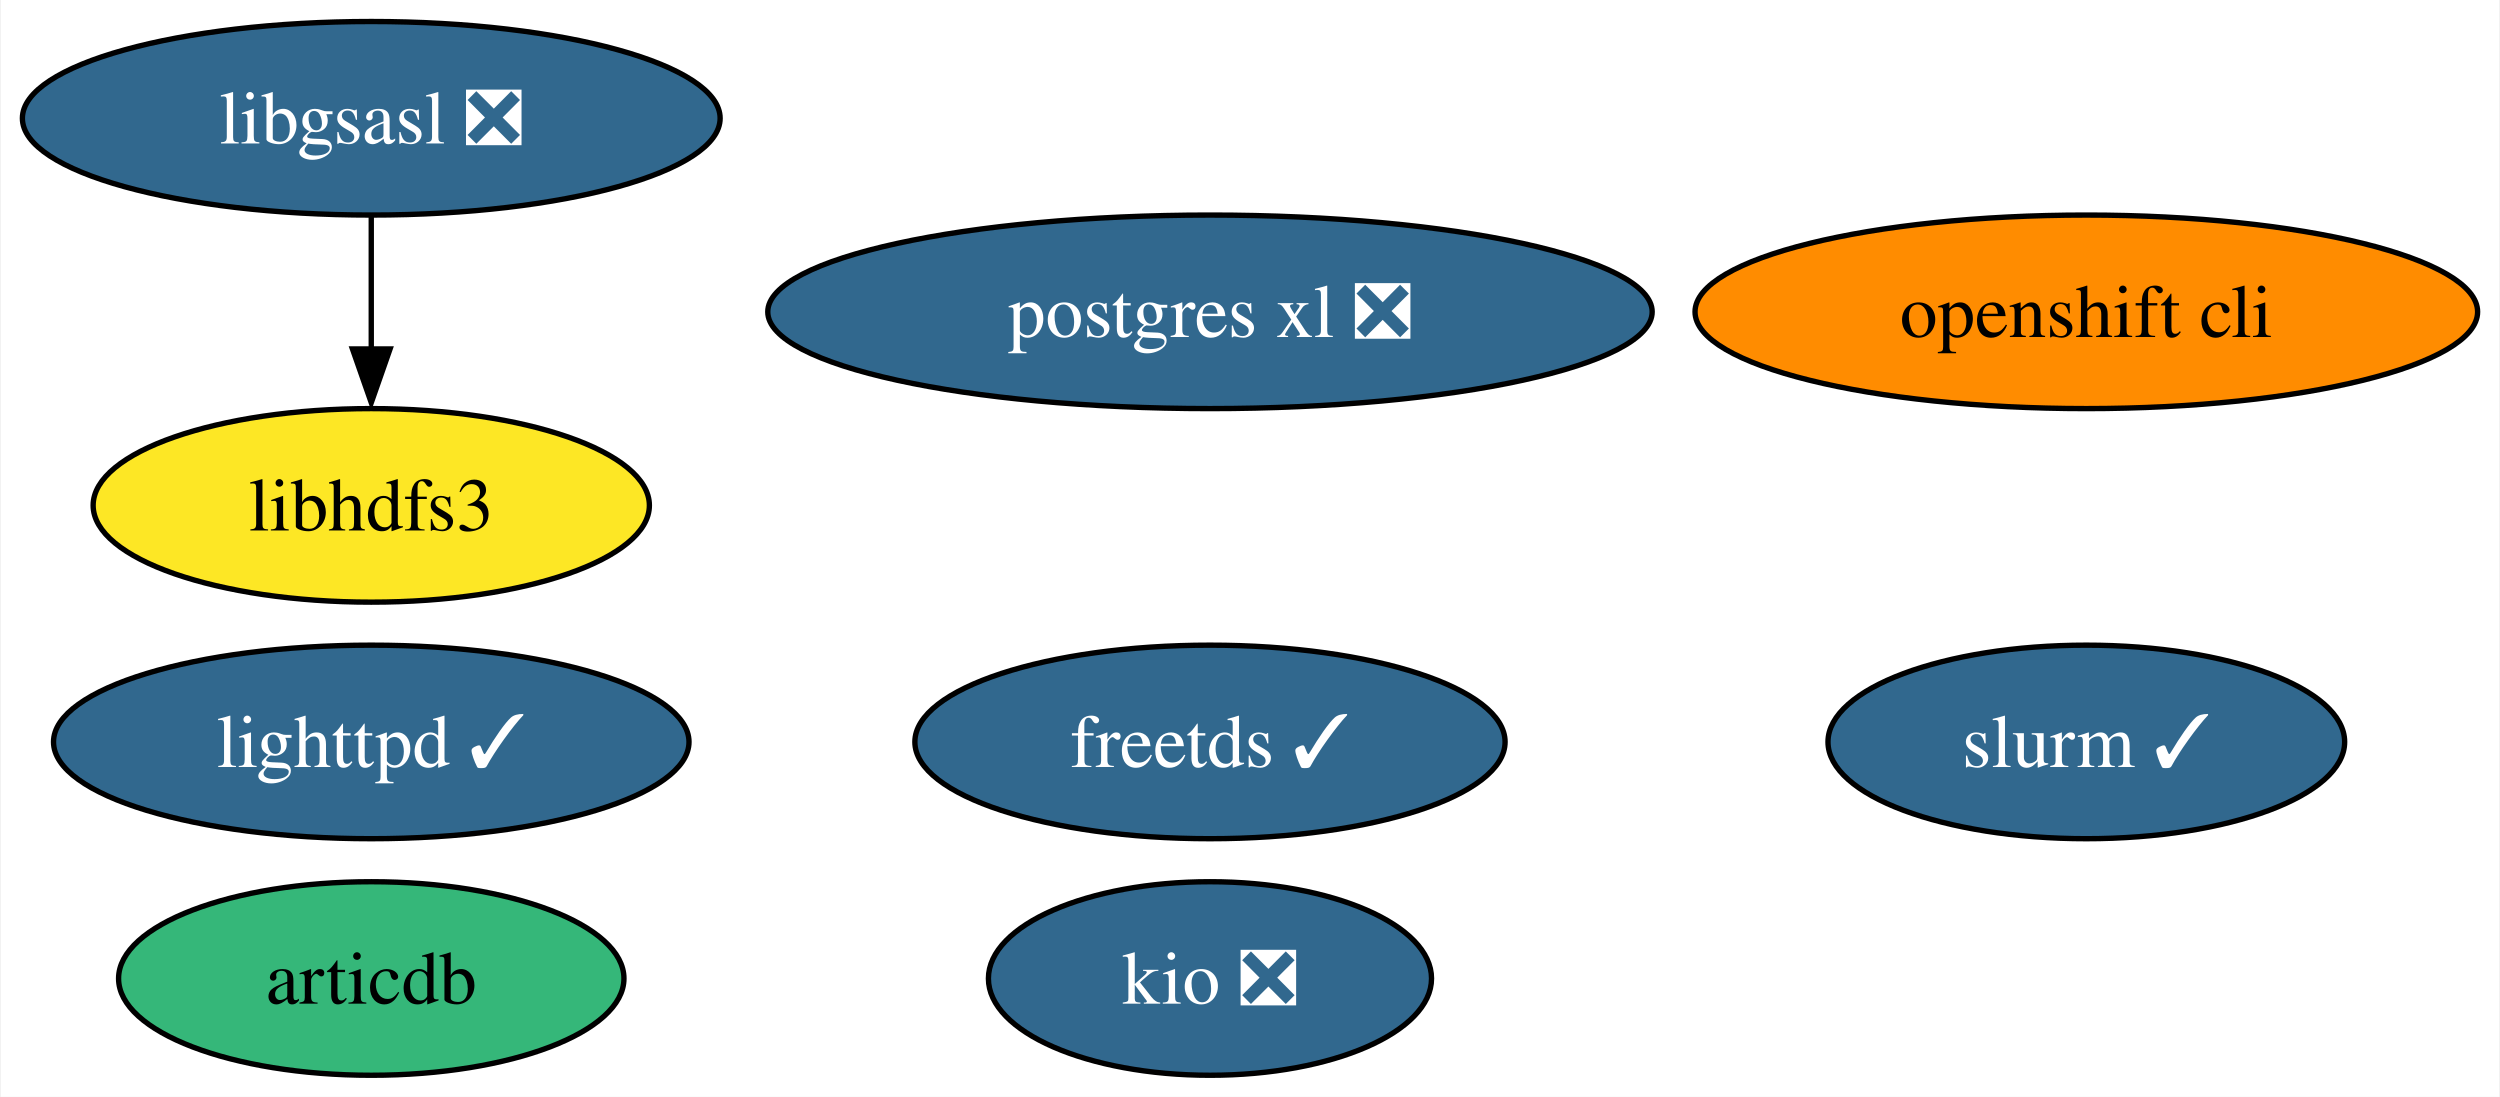
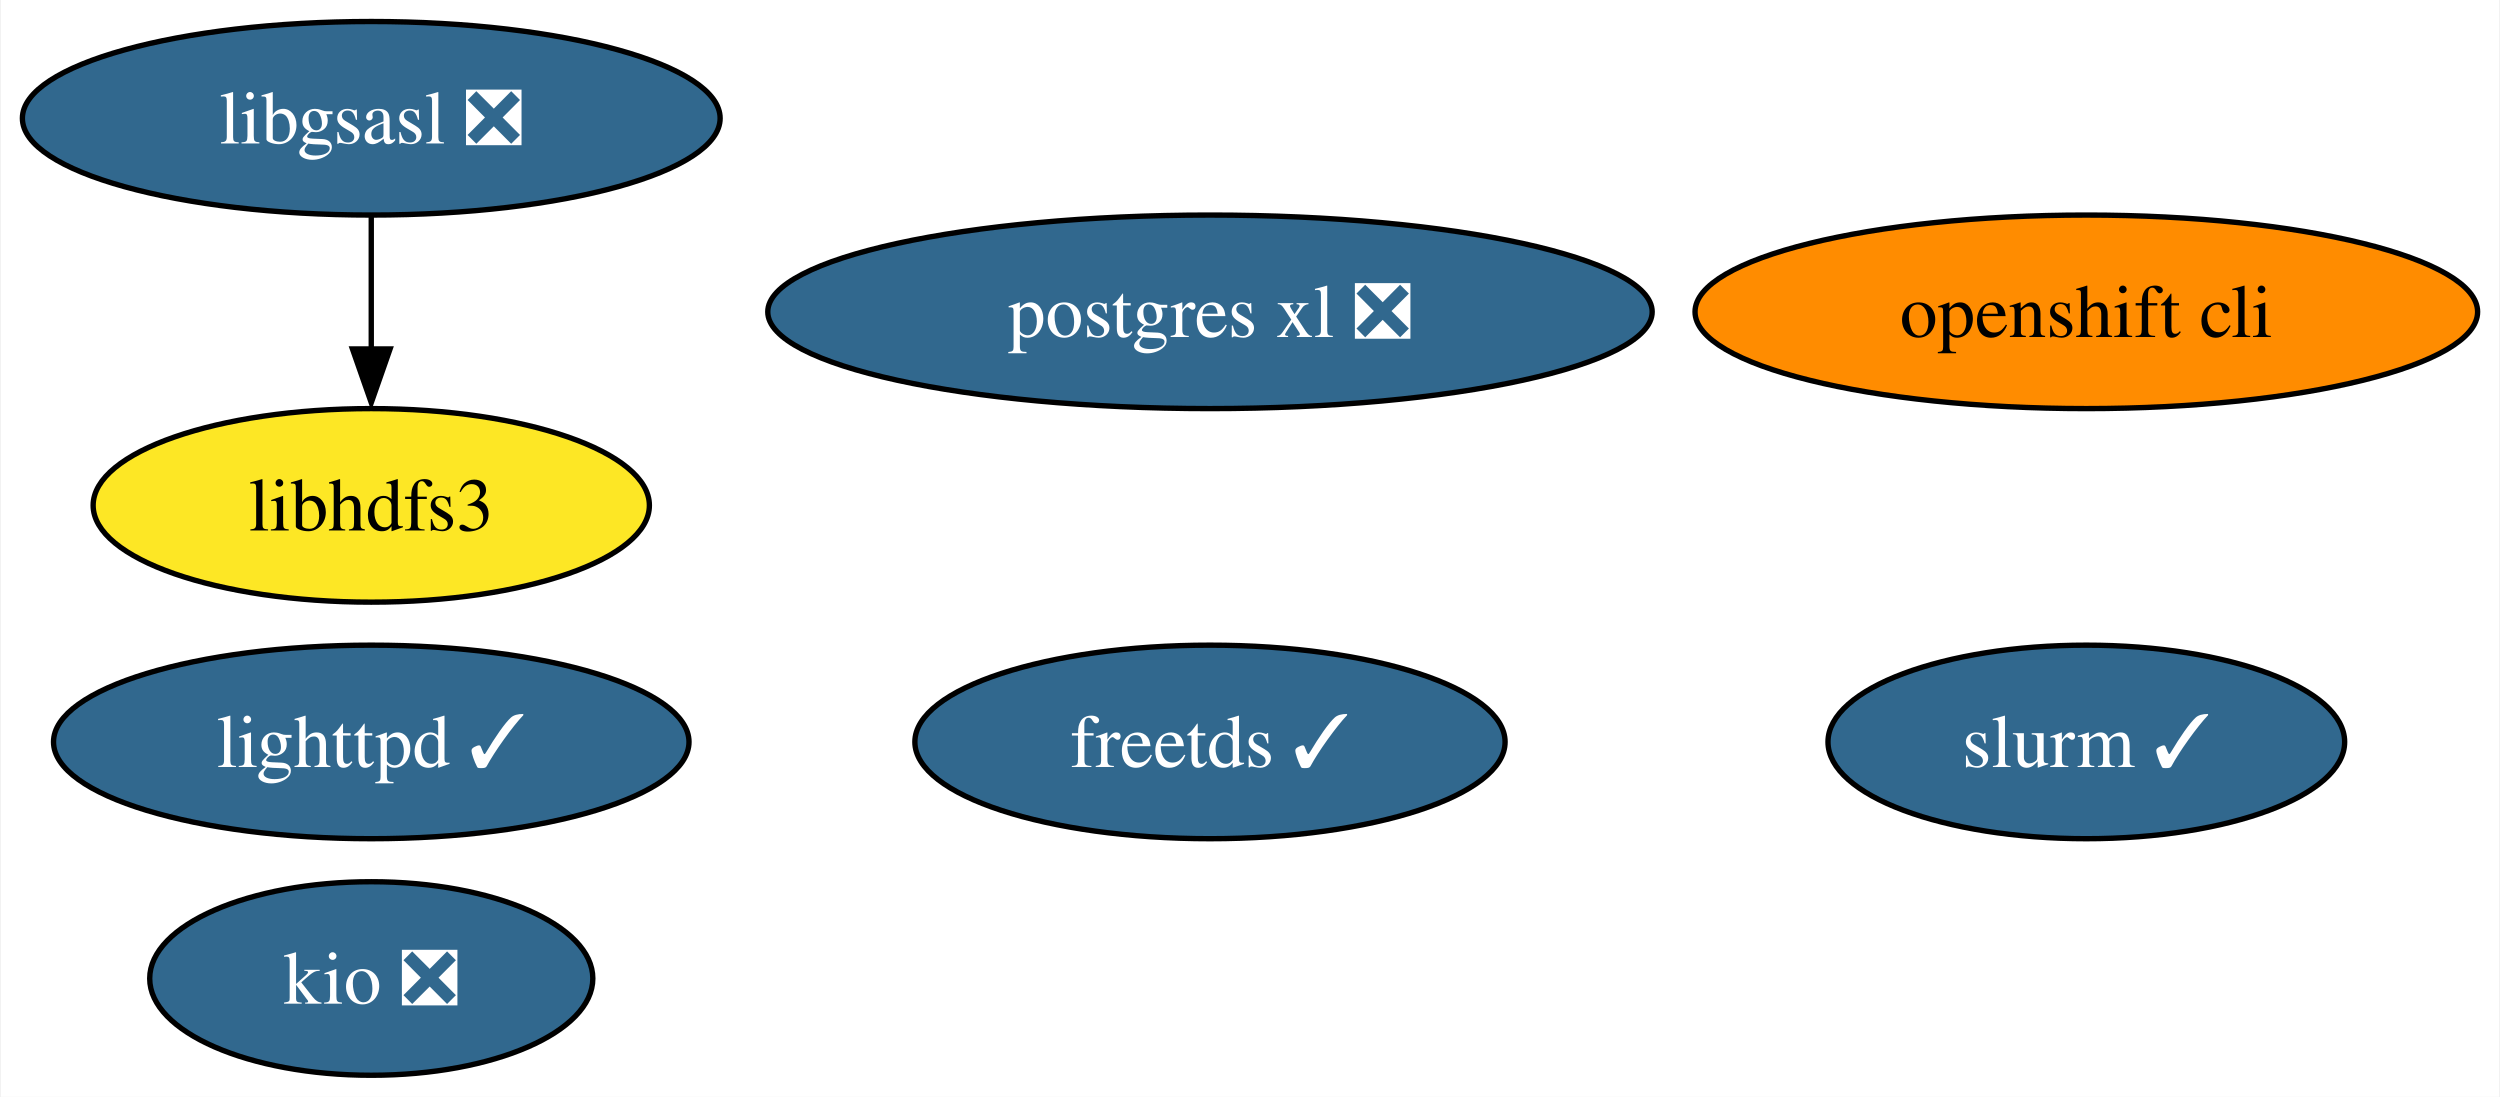
<svg xmlns="http://www.w3.org/2000/svg" xmlns:xlink="http://www.w3.org/1999/xlink" width="465pt" height="204pt" viewBox="0.00 0.00 464.67 204.00">
  <g id="graph0" class="graph" transform="scale(1 1) rotate(0) translate(4 200)">
    <polygon fill="white" stroke="none" points="-4,4 -4,-200 460.67,-200 460.67,4 -4,4" />
    <g id="node1" class="node">
      <g id="a_node1">
        <a xlink:href="https://github.com/conda-forge/freetds-feedstock/pull/26" xlink:title="freetds ✓">
          <ellipse fill="#31688e" stroke="black" cx="220.89" cy="-62" rx="54.89" ry="18" />
          <text text-anchor="middle" x="220.89" y="-57.33" font-family="Times,serif" font-size="14.00" fill="white">freetds ✓</text>
        </a>
      </g>
    </g>
    <g id="node2" class="node">
      <g id="a_node2">
        <a xlink:href="https://github.com/conda-forge/libgsasl-feedstock/pull/26" xlink:title="libgsasl ❎">
          <ellipse fill="#31688e" stroke="black" cx="64.89" cy="-178" rx="64.89" ry="18" />
          <text text-anchor="middle" x="64.89" y="-173.32" font-family="Times,serif" font-size="14.00" fill="white">libgsasl ❎</text>
        </a>
      </g>
    </g>
    <g id="node5" class="node">
      <g id="a_node5">
        <a xlink:href="https://github.com/conda-forge/libhdfs3-feedstock" xlink:title="libhdfs3">
          <ellipse fill="#fde725" stroke="black" cx="64.89" cy="-106" rx="51.73" ry="18" />
          <text text-anchor="middle" x="64.89" y="-101.33" font-family="Times,serif" font-size="14.00">libhdfs3</text>
        </a>
      </g>
    </g>
    <g id="edge1" class="edge">
      <path fill="none" stroke="black" d="M64.89,-159.7C64.89,-152.24 64.89,-143.32 64.89,-134.97" />
      <polygon fill="black" stroke="black" points="68.39,-135.1 64.89,-125.1 61.39,-135.1 68.39,-135.1" />
    </g>
    <g id="node3" class="node">
      <g id="a_node3">
        <a xlink:href="https://github.com/conda-forge/lighttpd-feedstock/pull/17" xlink:title="lighttpd ✓">
          <ellipse fill="#31688e" stroke="black" cx="64.89" cy="-62" rx="59.1" ry="18" />
          <text text-anchor="middle" x="64.89" y="-57.33" font-family="Times,serif" font-size="14.00" fill="white">lighttpd ✓</text>
        </a>
      </g>
    </g>
    <g id="node4" class="node">
      <g id="a_node4">
        <a xlink:href="https://github.com/conda-forge/postgres-xl-feedstock/pull/10" xlink:title="postgres xl ❎">
          <ellipse fill="#31688e" stroke="black" cx="220.89" cy="-142" rx="82.25" ry="18" />
          <text text-anchor="middle" x="220.89" y="-137.32" font-family="Times,serif" font-size="14.00" fill="white">postgres xl ❎</text>
        </a>
      </g>
    </g>
    <g id="node6" class="node">
      <g id="a_node6">
        <a xlink:href="https://github.com/conda-forge/openshift-cli-feedstock" xlink:title="openshift cli">
          <ellipse fill="#ff8c00" stroke="black" cx="383.89" cy="-142" rx="72.78" ry="18" />
          <text text-anchor="middle" x="383.89" y="-137.32" font-family="Times,serif" font-size="14.00">openshift cli</text>
        </a>
      </g>
    </g>
    <g id="node7" class="node">
      <g id="a_node7">
        <a xlink:href="https://github.com/conda-forge/kio-feedstock/pull/19" xlink:title="kio ❎">
-           <ellipse fill="#31688e" stroke="black" cx="220.89" cy="-18" rx="41.21" ry="18" />
-           <text text-anchor="middle" x="220.89" y="-13.32" font-family="Times,serif" font-size="14.00" fill="white">kio ❎</text>
+           <ellipse fill="#31688e" stroke="black" cx="64.89" cy="-18" rx="41.21" ry="18" />
+           <text text-anchor="middle" x="64.89" y="-13.32" font-family="Times,serif" font-size="14.00" fill="white">kio ❎</text>
        </a>
      </g>
    </g>
    <g id="node8" class="node">
      <g id="a_node8">
        <a xlink:href="https://github.com/conda-forge/slurm-feedstock/pull/5" xlink:title="slurm ✓">
          <ellipse fill="#31688e" stroke="black" cx="383.89" cy="-62" rx="48.05" ry="18" />
          <text text-anchor="middle" x="383.89" y="-57.33" font-family="Times,serif" font-size="14.00" fill="white">slurm ✓</text>
        </a>
      </g>
    </g>
-     <g id="node9" class="node">
-       <g id="a_node9">
-         <a xlink:href="https://github.com/conda-forge/articdb-feedstock" xlink:title="articdb">
-           <ellipse fill="#35b779" stroke="black" cx="64.89" cy="-18" rx="47" ry="18" />
-           <text text-anchor="middle" x="64.89" y="-13.32" font-family="Times,serif" font-size="14.00">articdb</text>
-         </a>
-       </g>
-     </g>
  </g>
</svg>
